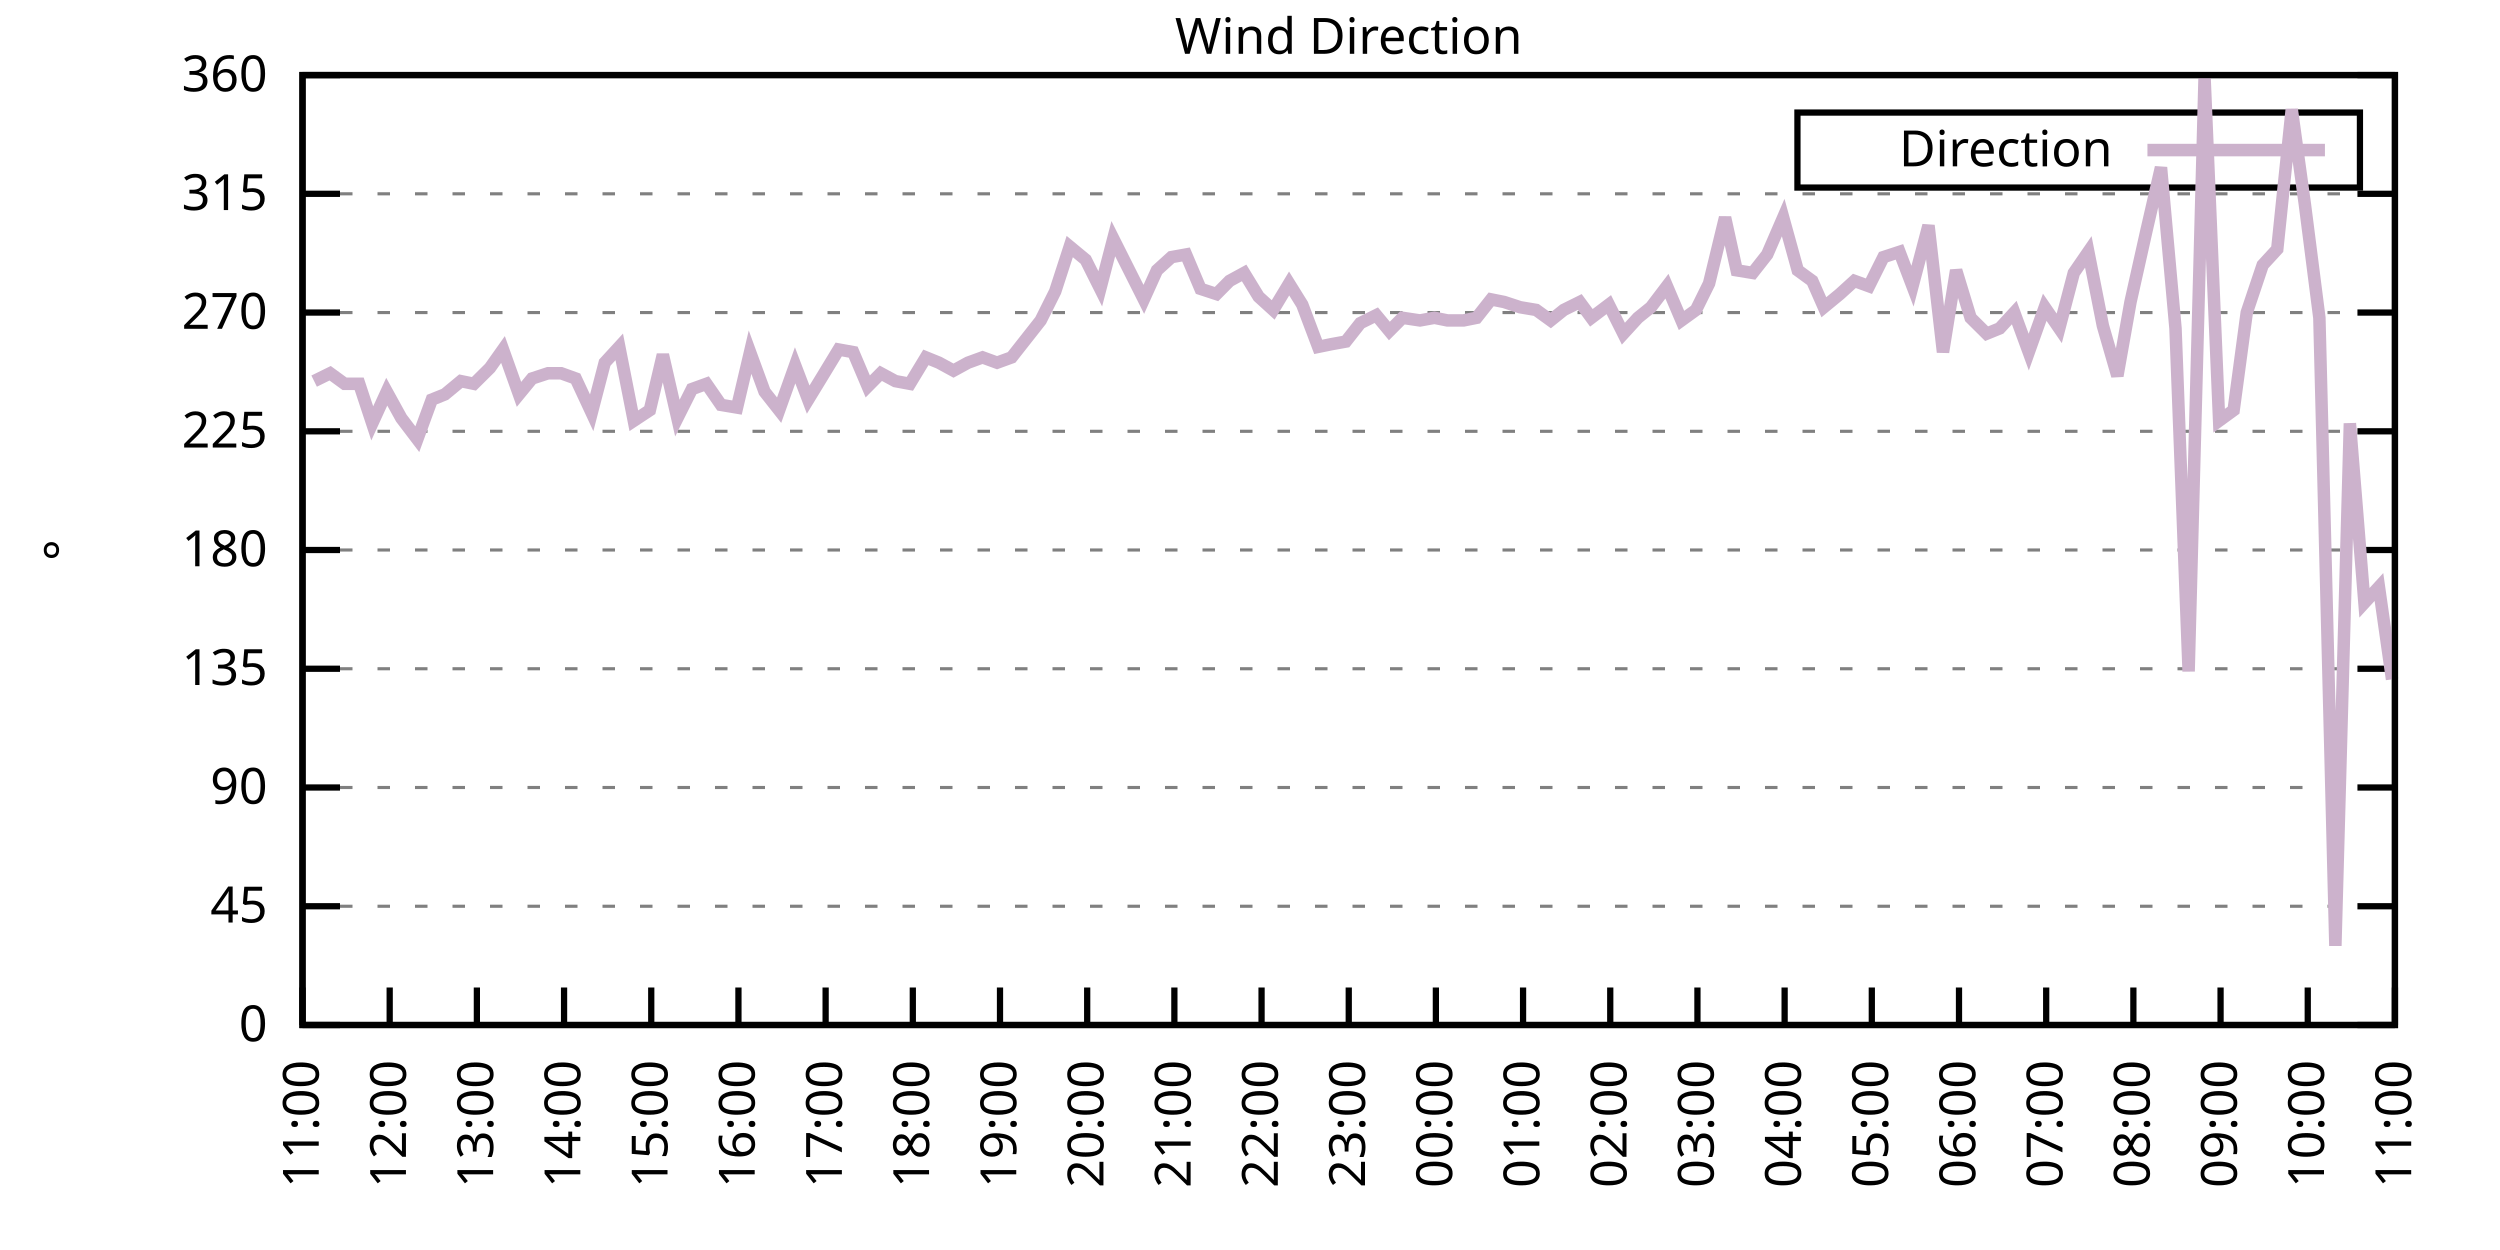
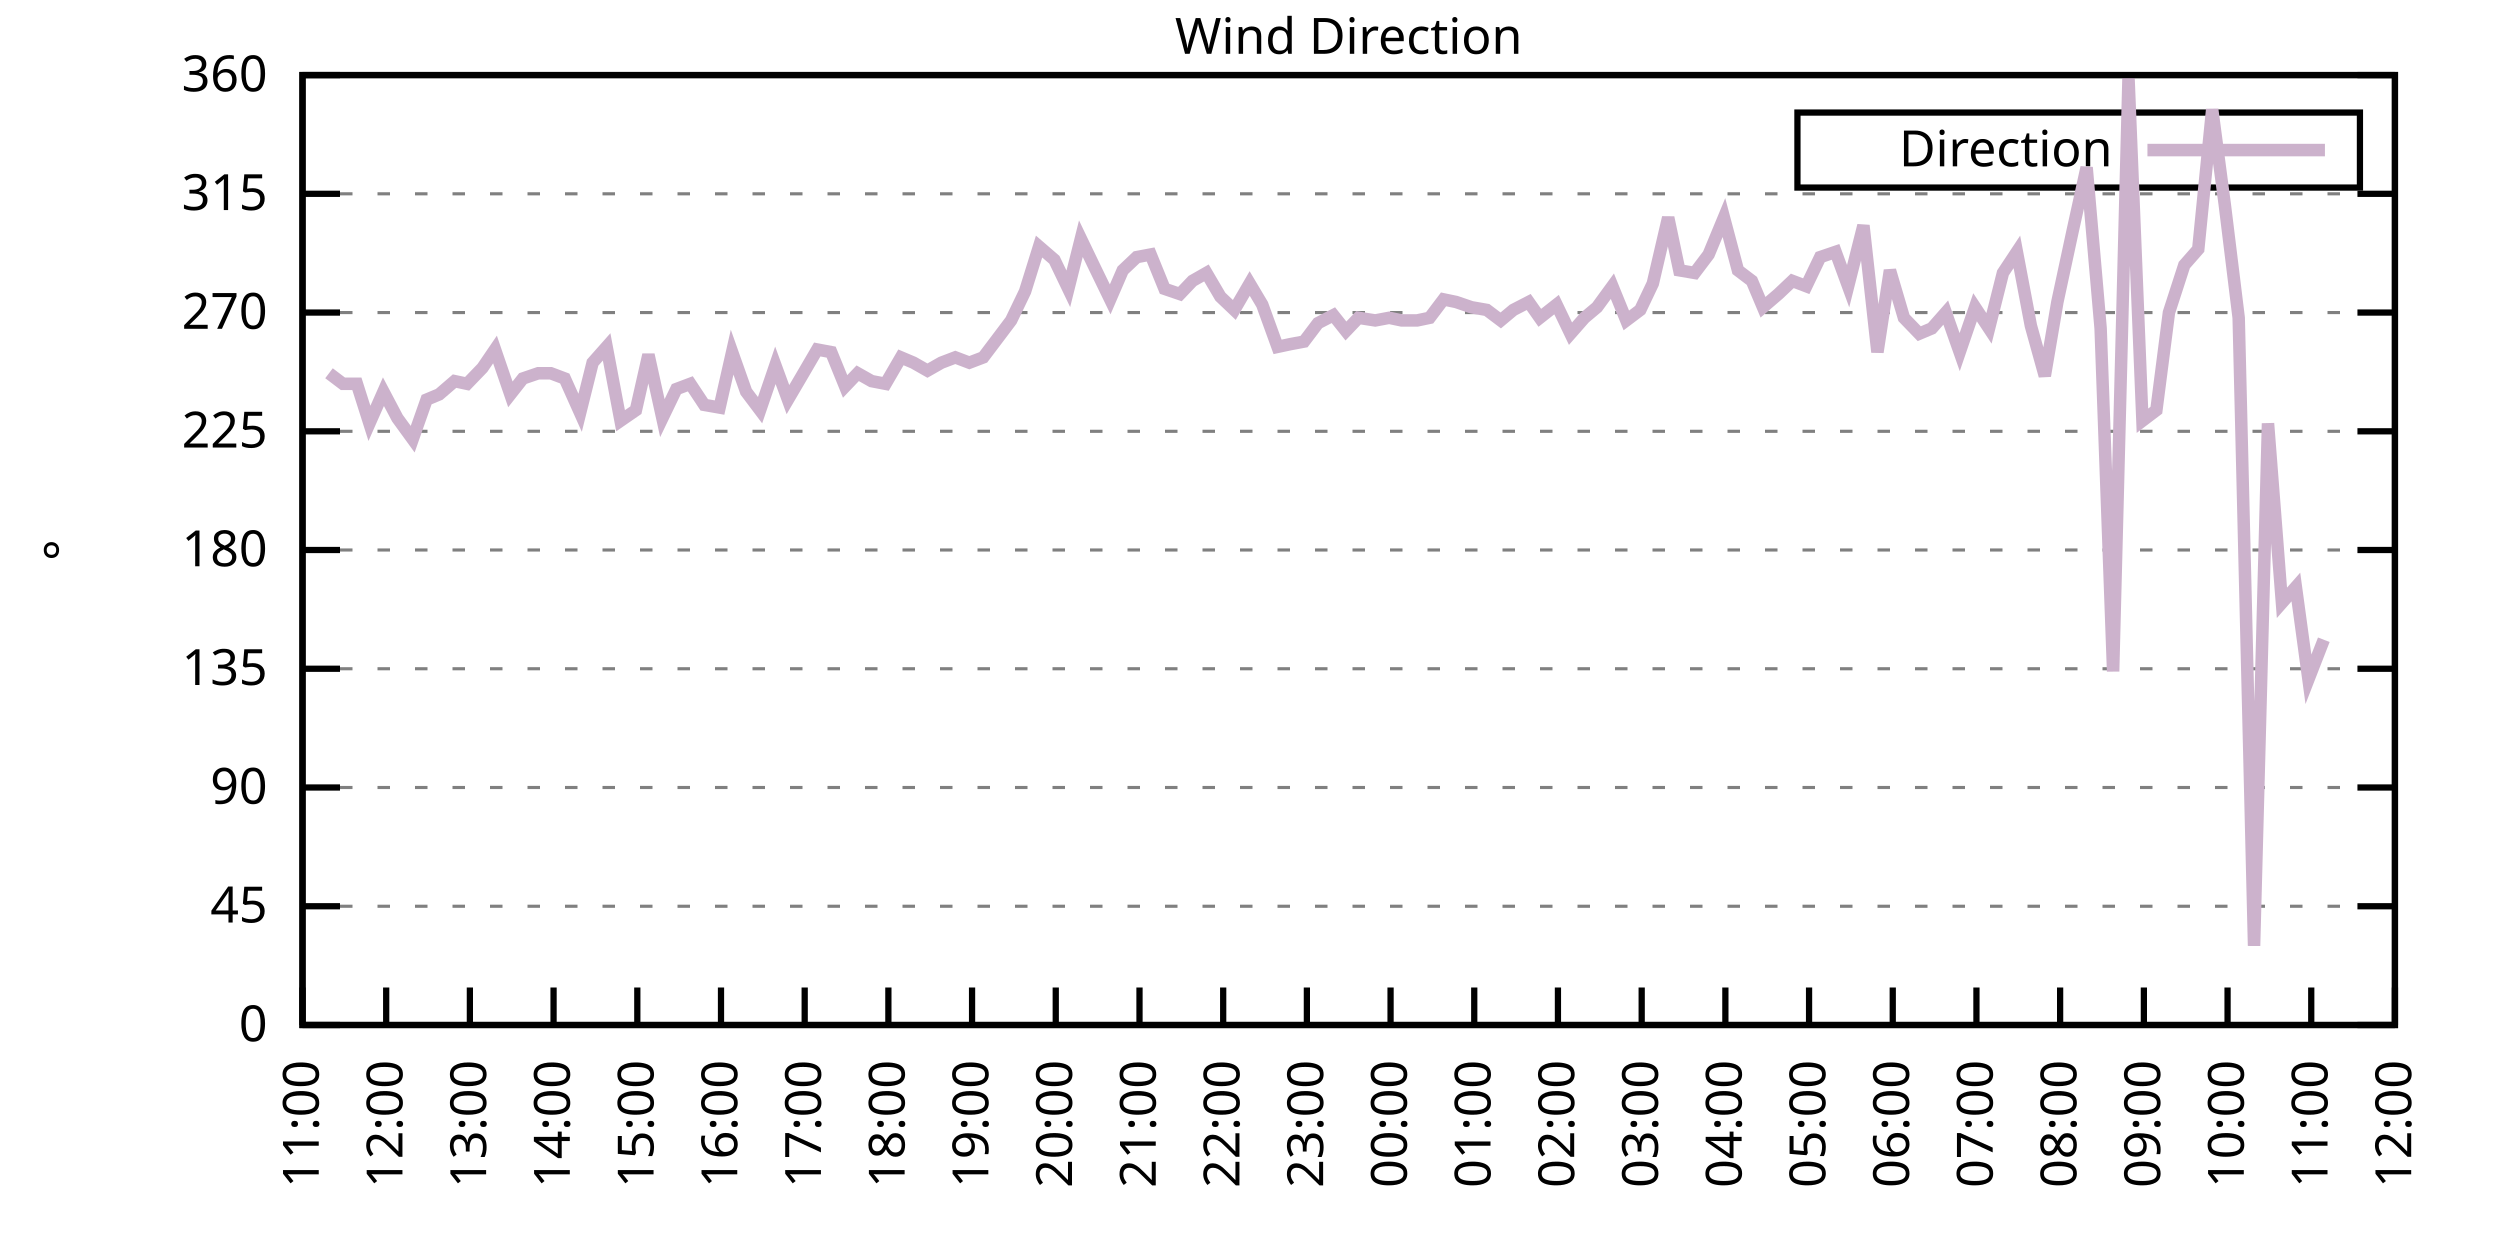
<svg xmlns="http://www.w3.org/2000/svg" xmlns:xlink="http://www.w3.org/1999/xlink" width="400" height="200" viewBox="0 0 400 200">
  <g id="gnuplot_canvas">
    <rect x="0" y="0" width="400" height="200" fill="none" />
    <defs>
      <circle id="gpDot" r="0.5" stroke-width="0.5" stroke="currentColor" />
      <path id="gpPt0" stroke-width="0.333" stroke="currentColor" d="M-1,0 h2 M0,-1 v2" />
      <path id="gpPt1" stroke-width="0.333" stroke="currentColor" d="M-1,-1 L1,1 M1,-1 L-1,1" />
      <path id="gpPt2" stroke-width="0.333" stroke="currentColor" d="M-1,0 L1,0 M0,-1 L0,1 M-1,-1 L1,1 M-1,1 L1,-1" />
      <rect id="gpPt3" stroke-width="0.333" stroke="currentColor" x="-1" y="-1" width="2" height="2" />
      <rect id="gpPt4" stroke-width="0.333" stroke="currentColor" fill="currentColor" x="-1" y="-1" width="2" height="2" />
      <circle id="gpPt5" stroke-width="0.333" stroke="currentColor" cx="0" cy="0" r="1" />
      <use xlink:href="#gpPt5" id="gpPt6" fill="currentColor" stroke="none" />
      <path id="gpPt7" stroke-width="0.333" stroke="currentColor" d="M0,-1.33 L-1.33,0.67 L1.33,0.67 z" />
      <use xlink:href="#gpPt7" id="gpPt8" fill="currentColor" stroke="none" />
      <use xlink:href="#gpPt7" id="gpPt9" stroke="currentColor" transform="rotate(180)" />
      <use xlink:href="#gpPt9" id="gpPt10" fill="currentColor" stroke="none" />
      <use xlink:href="#gpPt3" id="gpPt11" stroke="currentColor" transform="rotate(45)" />
      <use xlink:href="#gpPt11" id="gpPt12" fill="currentColor" stroke="none" />
      <path id="gpPt13" stroke-width="0.333" stroke="currentColor" d="M0,1.330 L1.265,0.411 L0.782,-1.067 L-0.782,-1.076 L-1.265,0.411 z" />
      <use xlink:href="#gpPt13" id="gpPt14" fill="currentColor" stroke="none" />
      <filter id="textbox" filterUnits="objectBoundingBox" x="0" y="0" height="1" width="1">
        <feFlood flood-color="white" flood-opacity="1" result="bgnd" />
        <feComposite in="SourceGraphic" in2="bgnd" operator="atop" />
      </filter>
      <filter id="greybox" filterUnits="objectBoundingBox" x="0" y="0" height="1" width="1">
        <feFlood flood-color="lightgrey" flood-opacity="1" result="grey" />
        <feComposite in="SourceGraphic" in2="grey" operator="atop" />
      </filter>
    </defs>
    <g fill="none" color="white" stroke="currentColor" stroke-width="1.00" stroke-linecap="butt" stroke-linejoin="miter">
</g>
    <g fill="none" color="black" stroke="currentColor" stroke-width="1.00" stroke-linecap="butt" stroke-linejoin="miter">
      <g stroke="none" shape-rendering="crispEdges">
        <polygon fill="rgb(255, 255, 255)" points="48.40,164.00 383.18,164.00 383.18,12.02 48.40,12.02 " />
      </g>
    </g>
    <g fill="none" color="black" stroke="currentColor" stroke-width="1.00" stroke-linecap="butt" stroke-linejoin="miter">
</g>
    <g fill="none" color="black" stroke="black" stroke-width="0.50" stroke-linecap="butt" stroke-linejoin="miter">
</g>
    <g fill="none" color="gray" stroke="currentColor" stroke-width="0.50" stroke-linecap="butt" stroke-linejoin="miter">
      <path stroke="gray" stroke-dasharray="2,4" class="gridline" d="M48.40,164.00 L383.19,164.00  " />
    </g>
    <g fill="none" color="gray" stroke="gray" stroke-width="1.00" stroke-linecap="butt" stroke-linejoin="miter">
</g>
    <g fill="none" color="black" stroke="currentColor" stroke-width="1.00" stroke-linecap="butt" stroke-linejoin="miter">
      <path stroke="black" d="M48.40,164.00 L54.40,164.00 M383.19,164.00 L377.19,164.00  " />
      <g transform="translate(42.80,166.60)" stroke="none" fill="black" font-family="Sans" font-size="8.00" text-anchor="end">
        <text>
          <tspan font-family="Sans"> 0</tspan>
        </text>
      </g>
    </g>
    <g fill="none" color="black" stroke="currentColor" stroke-width="1.00" stroke-linecap="butt" stroke-linejoin="miter">
</g>
    <g fill="none" color="black" stroke="black" stroke-width="0.50" stroke-linecap="butt" stroke-linejoin="miter">
</g>
    <g fill="none" color="gray" stroke="currentColor" stroke-width="0.50" stroke-linecap="butt" stroke-linejoin="miter">
      <path stroke="gray" stroke-dasharray="2,4" class="gridline" d="M48.40,145.00 L383.19,145.00  " />
    </g>
    <g fill="none" color="gray" stroke="gray" stroke-width="1.00" stroke-linecap="butt" stroke-linejoin="miter">
</g>
    <g fill="none" color="black" stroke="currentColor" stroke-width="1.00" stroke-linecap="butt" stroke-linejoin="miter">
      <path stroke="black" d="M48.40,145.00 L54.40,145.00 M383.19,145.00 L377.19,145.00  " />
      <g transform="translate(42.80,147.60)" stroke="none" fill="black" font-family="Sans" font-size="8.00" text-anchor="end">
        <text>
          <tspan font-family="Sans"> 45</tspan>
        </text>
      </g>
    </g>
    <g fill="none" color="black" stroke="currentColor" stroke-width="1.00" stroke-linecap="butt" stroke-linejoin="miter">
</g>
    <g fill="none" color="black" stroke="black" stroke-width="0.50" stroke-linecap="butt" stroke-linejoin="miter">
</g>
    <g fill="none" color="gray" stroke="currentColor" stroke-width="0.50" stroke-linecap="butt" stroke-linejoin="miter">
      <path stroke="gray" stroke-dasharray="2,4" class="gridline" d="M48.40,126.00 L383.19,126.00  " />
    </g>
    <g fill="none" color="gray" stroke="gray" stroke-width="1.00" stroke-linecap="butt" stroke-linejoin="miter">
</g>
    <g fill="none" color="black" stroke="currentColor" stroke-width="1.00" stroke-linecap="butt" stroke-linejoin="miter">
      <path stroke="black" d="M48.40,126.00 L54.40,126.00 M383.19,126.00 L377.19,126.00  " />
      <g transform="translate(42.80,128.60)" stroke="none" fill="black" font-family="Sans" font-size="8.00" text-anchor="end">
        <text>
          <tspan font-family="Sans"> 90</tspan>
        </text>
      </g>
    </g>
    <g fill="none" color="black" stroke="currentColor" stroke-width="1.00" stroke-linecap="butt" stroke-linejoin="miter">
</g>
    <g fill="none" color="black" stroke="black" stroke-width="0.50" stroke-linecap="butt" stroke-linejoin="miter">
</g>
    <g fill="none" color="gray" stroke="currentColor" stroke-width="0.50" stroke-linecap="butt" stroke-linejoin="miter">
      <path stroke="gray" stroke-dasharray="2,4" class="gridline" d="M48.40,107.00 L383.19,107.00  " />
    </g>
    <g fill="none" color="gray" stroke="gray" stroke-width="1.00" stroke-linecap="butt" stroke-linejoin="miter">
</g>
    <g fill="none" color="black" stroke="currentColor" stroke-width="1.00" stroke-linecap="butt" stroke-linejoin="miter">
      <path stroke="black" d="M48.40,107.00 L54.40,107.00 M383.19,107.00 L377.19,107.00  " />
      <g transform="translate(42.80,109.60)" stroke="none" fill="black" font-family="Sans" font-size="8.00" text-anchor="end">
        <text>
          <tspan font-family="Sans"> 135</tspan>
        </text>
      </g>
    </g>
    <g fill="none" color="black" stroke="currentColor" stroke-width="1.00" stroke-linecap="butt" stroke-linejoin="miter">
</g>
    <g fill="none" color="black" stroke="black" stroke-width="0.50" stroke-linecap="butt" stroke-linejoin="miter">
</g>
    <g fill="none" color="gray" stroke="currentColor" stroke-width="0.50" stroke-linecap="butt" stroke-linejoin="miter">
      <path stroke="gray" stroke-dasharray="2,4" class="gridline" d="M48.40,88.00 L383.19,88.00  " />
    </g>
    <g fill="none" color="gray" stroke="gray" stroke-width="1.00" stroke-linecap="butt" stroke-linejoin="miter">
</g>
    <g fill="none" color="black" stroke="currentColor" stroke-width="1.00" stroke-linecap="butt" stroke-linejoin="miter">
      <path stroke="black" d="M48.40,88.00 L54.40,88.00 M383.19,88.00 L377.19,88.00  " />
      <g transform="translate(42.80,90.60)" stroke="none" fill="black" font-family="Sans" font-size="8.00" text-anchor="end">
        <text>
          <tspan font-family="Sans"> 180</tspan>
        </text>
      </g>
    </g>
    <g fill="none" color="black" stroke="currentColor" stroke-width="1.00" stroke-linecap="butt" stroke-linejoin="miter">
</g>
    <g fill="none" color="black" stroke="black" stroke-width="0.50" stroke-linecap="butt" stroke-linejoin="miter">
</g>
    <g fill="none" color="gray" stroke="currentColor" stroke-width="0.50" stroke-linecap="butt" stroke-linejoin="miter">
      <path stroke="gray" stroke-dasharray="2,4" class="gridline" d="M48.40,69.01 L383.19,69.01  " />
    </g>
    <g fill="none" color="gray" stroke="gray" stroke-width="1.00" stroke-linecap="butt" stroke-linejoin="miter">
</g>
    <g fill="none" color="black" stroke="currentColor" stroke-width="1.00" stroke-linecap="butt" stroke-linejoin="miter">
      <path stroke="black" d="M48.40,69.01 L54.40,69.01 M383.19,69.01 L377.19,69.01  " />
      <g transform="translate(42.80,71.61)" stroke="none" fill="black" font-family="Sans" font-size="8.00" text-anchor="end">
        <text>
          <tspan font-family="Sans"> 225</tspan>
        </text>
      </g>
    </g>
    <g fill="none" color="black" stroke="currentColor" stroke-width="1.00" stroke-linecap="butt" stroke-linejoin="miter">
</g>
    <g fill="none" color="black" stroke="black" stroke-width="0.50" stroke-linecap="butt" stroke-linejoin="miter">
</g>
    <g fill="none" color="gray" stroke="currentColor" stroke-width="0.50" stroke-linecap="butt" stroke-linejoin="miter">
      <path stroke="gray" stroke-dasharray="2,4" class="gridline" d="M48.40,50.01 L383.19,50.01  " />
    </g>
    <g fill="none" color="gray" stroke="gray" stroke-width="1.00" stroke-linecap="butt" stroke-linejoin="miter">
</g>
    <g fill="none" color="black" stroke="currentColor" stroke-width="1.00" stroke-linecap="butt" stroke-linejoin="miter">
      <path stroke="black" d="M48.40,50.01 L54.40,50.01 M383.19,50.01 L377.19,50.01  " />
      <g transform="translate(42.80,52.61)" stroke="none" fill="black" font-family="Sans" font-size="8.00" text-anchor="end">
        <text>
          <tspan font-family="Sans"> 270</tspan>
        </text>
      </g>
    </g>
    <g fill="none" color="black" stroke="currentColor" stroke-width="1.00" stroke-linecap="butt" stroke-linejoin="miter">
</g>
    <g fill="none" color="black" stroke="black" stroke-width="0.50" stroke-linecap="butt" stroke-linejoin="miter">
</g>
    <g fill="none" color="gray" stroke="currentColor" stroke-width="0.50" stroke-linecap="butt" stroke-linejoin="miter">
      <path stroke="gray" stroke-dasharray="2,4" class="gridline" d="M48.40,31.01 L383.19,31.01  " />
    </g>
    <g fill="none" color="gray" stroke="gray" stroke-width="1.00" stroke-linecap="butt" stroke-linejoin="miter">
</g>
    <g fill="none" color="black" stroke="currentColor" stroke-width="1.00" stroke-linecap="butt" stroke-linejoin="miter">
      <path stroke="black" d="M48.40,31.01 L54.40,31.01 M383.19,31.01 L377.19,31.01  " />
      <g transform="translate(42.80,33.61)" stroke="none" fill="black" font-family="Sans" font-size="8.00" text-anchor="end">
        <text>
          <tspan font-family="Sans"> 315</tspan>
        </text>
      </g>
    </g>
    <g fill="none" color="black" stroke="currentColor" stroke-width="1.00" stroke-linecap="butt" stroke-linejoin="miter">
</g>
    <g fill="none" color="black" stroke="black" stroke-width="0.50" stroke-linecap="butt" stroke-linejoin="miter">
</g>
    <g fill="none" color="gray" stroke="currentColor" stroke-width="0.50" stroke-linecap="butt" stroke-linejoin="miter">
      <path stroke="gray" stroke-dasharray="2,4" class="gridline" d="M48.40,12.01 L383.19,12.01  " />
    </g>
    <g fill="none" color="gray" stroke="gray" stroke-width="1.00" stroke-linecap="butt" stroke-linejoin="miter">
</g>
    <g fill="none" color="black" stroke="currentColor" stroke-width="1.00" stroke-linecap="butt" stroke-linejoin="miter">
      <path stroke="black" d="M48.40,12.01 L54.40,12.01 M383.19,12.01 L377.19,12.01  " />
      <g transform="translate(42.80,14.61)" stroke="none" fill="black" font-family="Sans" font-size="8.00" text-anchor="end">
        <text>
          <tspan font-family="Sans"> 360</tspan>
        </text>
      </g>
    </g>
    <g fill="none" color="black" stroke="currentColor" stroke-width="1.00" stroke-linecap="butt" stroke-linejoin="miter">
      <path stroke="black" d="M48.40,164.00 L48.40,158.00  " />
      <g transform="translate(51.00,169.60) rotate(270.00)" stroke="none" fill="black" font-family="Sans" font-size="8.00" text-anchor="end">
        <text>
          <tspan font-family="Sans">11:00</tspan>
        </text>
      </g>
    </g>
    <g fill="none" color="black" stroke="currentColor" stroke-width="1.00" stroke-linecap="butt" stroke-linejoin="miter">
-       <path stroke="black" d="M62.35,164.00 L62.35,158.00  " />
-       <g transform="translate(64.95,169.60) rotate(270.00)" stroke="none" fill="black" font-family="Sans" font-size="8.00" text-anchor="end">
+       <path stroke="black" d="M61.79,164.00 L61.79,158.00  " />
+       <g transform="translate(64.39,169.60) rotate(270.00)" stroke="none" fill="black" font-family="Sans" font-size="8.00" text-anchor="end">
        <text>
          <tspan font-family="Sans">12:00</tspan>
        </text>
      </g>
    </g>
    <g fill="none" color="black" stroke="currentColor" stroke-width="1.00" stroke-linecap="butt" stroke-linejoin="miter">
-       <path stroke="black" d="M76.30,164.00 L76.30,158.00  " />
-       <g transform="translate(78.90,169.60) rotate(270.00)" stroke="none" fill="black" font-family="Sans" font-size="8.00" text-anchor="end">
+       <path stroke="black" d="M75.18,164.00 L75.18,158.00  " />
+       <g transform="translate(77.78,169.60) rotate(270.00)" stroke="none" fill="black" font-family="Sans" font-size="8.00" text-anchor="end">
        <text>
          <tspan font-family="Sans">13:00</tspan>
        </text>
      </g>
    </g>
    <g fill="none" color="black" stroke="currentColor" stroke-width="1.00" stroke-linecap="butt" stroke-linejoin="miter">
-       <path stroke="black" d="M90.25,164.00 L90.25,158.00  " />
-       <g transform="translate(92.85,169.60) rotate(270.00)" stroke="none" fill="black" font-family="Sans" font-size="8.00" text-anchor="end">
+       <path stroke="black" d="M88.57,164.00 L88.57,158.00  " />
+       <g transform="translate(91.17,169.60) rotate(270.00)" stroke="none" fill="black" font-family="Sans" font-size="8.00" text-anchor="end">
        <text>
          <tspan font-family="Sans">14:00</tspan>
        </text>
      </g>
    </g>
    <g fill="none" color="black" stroke="currentColor" stroke-width="1.00" stroke-linecap="butt" stroke-linejoin="miter">
-       <path stroke="black" d="M104.20,164.00 L104.20,158.00  " />
-       <g transform="translate(106.80,169.60) rotate(270.00)" stroke="none" fill="black" font-family="Sans" font-size="8.00" text-anchor="end">
+       <path stroke="black" d="M101.97,164.00 L101.97,158.00  " />
+       <g transform="translate(104.57,169.60) rotate(270.00)" stroke="none" fill="black" font-family="Sans" font-size="8.00" text-anchor="end">
        <text>
          <tspan font-family="Sans">15:00</tspan>
        </text>
      </g>
    </g>
    <g fill="none" color="black" stroke="currentColor" stroke-width="1.00" stroke-linecap="butt" stroke-linejoin="miter">
-       <path stroke="black" d="M118.15,164.00 L118.15,158.00  " />
-       <g transform="translate(120.75,169.60) rotate(270.00)" stroke="none" fill="black" font-family="Sans" font-size="8.00" text-anchor="end">
+       <path stroke="black" d="M115.36,164.00 L115.36,158.00  " />
+       <g transform="translate(117.96,169.60) rotate(270.00)" stroke="none" fill="black" font-family="Sans" font-size="8.00" text-anchor="end">
        <text>
          <tspan font-family="Sans">16:00</tspan>
        </text>
      </g>
    </g>
    <g fill="none" color="black" stroke="currentColor" stroke-width="1.00" stroke-linecap="butt" stroke-linejoin="miter">
-       <path stroke="black" d="M132.10,164.00 L132.10,158.00  " />
-       <g transform="translate(134.70,169.60) rotate(270.00)" stroke="none" fill="black" font-family="Sans" font-size="8.00" text-anchor="end">
+       <path stroke="black" d="M128.75,164.00 L128.75,158.00  " />
+       <g transform="translate(131.35,169.60) rotate(270.00)" stroke="none" fill="black" font-family="Sans" font-size="8.00" text-anchor="end">
        <text>
          <tspan font-family="Sans">17:00</tspan>
        </text>
      </g>
    </g>
    <g fill="none" color="black" stroke="currentColor" stroke-width="1.00" stroke-linecap="butt" stroke-linejoin="miter">
-       <path stroke="black" d="M146.05,164.00 L146.05,158.00  " />
-       <g transform="translate(148.65,169.60) rotate(270.00)" stroke="none" fill="black" font-family="Sans" font-size="8.00" text-anchor="end">
+       <path stroke="black" d="M142.14,164.00 L142.14,158.00  " />
+       <g transform="translate(144.74,169.60) rotate(270.00)" stroke="none" fill="black" font-family="Sans" font-size="8.00" text-anchor="end">
        <text>
          <tspan font-family="Sans">18:00</tspan>
        </text>
      </g>
    </g>
    <g fill="none" color="black" stroke="currentColor" stroke-width="1.00" stroke-linecap="butt" stroke-linejoin="miter">
-       <path stroke="black" d="M160.00,164.00 L160.00,158.00  " />
-       <g transform="translate(162.60,169.60) rotate(270.00)" stroke="none" fill="black" font-family="Sans" font-size="8.00" text-anchor="end">
+       <path stroke="black" d="M155.53,164.00 L155.53,158.00  " />
+       <g transform="translate(158.13,169.60) rotate(270.00)" stroke="none" fill="black" font-family="Sans" font-size="8.00" text-anchor="end">
        <text>
          <tspan font-family="Sans">19:00</tspan>
        </text>
      </g>
    </g>
    <g fill="none" color="black" stroke="currentColor" stroke-width="1.00" stroke-linecap="butt" stroke-linejoin="miter">
-       <path stroke="black" d="M173.95,164.00 L173.95,158.00  " />
-       <g transform="translate(176.55,169.60) rotate(270.00)" stroke="none" fill="black" font-family="Sans" font-size="8.00" text-anchor="end">
+       <path stroke="black" d="M168.92,164.00 L168.92,158.00  " />
+       <g transform="translate(171.52,169.60) rotate(270.00)" stroke="none" fill="black" font-family="Sans" font-size="8.00" text-anchor="end">
        <text>
          <tspan font-family="Sans">20:00</tspan>
        </text>
      </g>
    </g>
    <g fill="none" color="black" stroke="currentColor" stroke-width="1.00" stroke-linecap="butt" stroke-linejoin="miter">
-       <path stroke="black" d="M187.90,164.00 L187.90,158.00  " />
-       <g transform="translate(190.50,169.60) rotate(270.00)" stroke="none" fill="black" font-family="Sans" font-size="8.00" text-anchor="end">
+       <path stroke="black" d="M182.32,164.00 L182.32,158.00  " />
+       <g transform="translate(184.92,169.60) rotate(270.00)" stroke="none" fill="black" font-family="Sans" font-size="8.00" text-anchor="end">
        <text>
          <tspan font-family="Sans">21:00</tspan>
        </text>
      </g>
    </g>
    <g fill="none" color="black" stroke="currentColor" stroke-width="1.00" stroke-linecap="butt" stroke-linejoin="miter">
-       <path stroke="black" d="M201.85,164.00 L201.85,158.00  " />
-       <g transform="translate(204.45,169.60) rotate(270.00)" stroke="none" fill="black" font-family="Sans" font-size="8.00" text-anchor="end">
+       <path stroke="black" d="M195.71,164.00 L195.71,158.00  " />
+       <g transform="translate(198.31,169.60) rotate(270.00)" stroke="none" fill="black" font-family="Sans" font-size="8.00" text-anchor="end">
        <text>
          <tspan font-family="Sans">22:00</tspan>
        </text>
      </g>
    </g>
    <g fill="none" color="black" stroke="currentColor" stroke-width="1.00" stroke-linecap="butt" stroke-linejoin="miter">
-       <path stroke="black" d="M215.80,164.00 L215.80,158.00  " />
-       <g transform="translate(218.40,169.60) rotate(270.00)" stroke="none" fill="black" font-family="Sans" font-size="8.00" text-anchor="end">
+       <path stroke="black" d="M209.10,164.00 L209.10,158.00  " />
+       <g transform="translate(211.70,169.60) rotate(270.00)" stroke="none" fill="black" font-family="Sans" font-size="8.00" text-anchor="end">
        <text>
          <tspan font-family="Sans">23:00</tspan>
        </text>
      </g>
    </g>
    <g fill="none" color="black" stroke="currentColor" stroke-width="1.00" stroke-linecap="butt" stroke-linejoin="miter">
-       <path stroke="black" d="M229.74,164.00 L229.74,158.00  " />
-       <g transform="translate(232.34,169.60) rotate(270.00)" stroke="none" fill="black" font-family="Sans" font-size="8.00" text-anchor="end">
+       <path stroke="black" d="M222.49,164.00 L222.49,158.00  " />
+       <g transform="translate(225.09,169.60) rotate(270.00)" stroke="none" fill="black" font-family="Sans" font-size="8.00" text-anchor="end">
        <text>
          <tspan font-family="Sans">00:00</tspan>
        </text>
      </g>
    </g>
    <g fill="none" color="black" stroke="currentColor" stroke-width="1.00" stroke-linecap="butt" stroke-linejoin="miter">
-       <path stroke="black" d="M243.69,164.00 L243.69,158.00  " />
-       <g transform="translate(246.29,169.60) rotate(270.00)" stroke="none" fill="black" font-family="Sans" font-size="8.00" text-anchor="end">
+       <path stroke="black" d="M235.88,164.00 L235.88,158.00  " />
+       <g transform="translate(238.48,169.60) rotate(270.00)" stroke="none" fill="black" font-family="Sans" font-size="8.00" text-anchor="end">
        <text>
          <tspan font-family="Sans">01:00</tspan>
        </text>
      </g>
    </g>
    <g fill="none" color="black" stroke="currentColor" stroke-width="1.00" stroke-linecap="butt" stroke-linejoin="miter">
-       <path stroke="black" d="M257.64,164.00 L257.64,158.00  " />
-       <g transform="translate(260.24,169.60) rotate(270.00)" stroke="none" fill="black" font-family="Sans" font-size="8.00" text-anchor="end">
+       <path stroke="black" d="M249.27,164.00 L249.27,158.00  " />
+       <g transform="translate(251.87,169.60) rotate(270.00)" stroke="none" fill="black" font-family="Sans" font-size="8.00" text-anchor="end">
        <text>
          <tspan font-family="Sans">02:00</tspan>
        </text>
      </g>
    </g>
    <g fill="none" color="black" stroke="currentColor" stroke-width="1.00" stroke-linecap="butt" stroke-linejoin="miter">
-       <path stroke="black" d="M271.59,164.00 L271.59,158.00  " />
-       <g transform="translate(274.19,169.60) rotate(270.00)" stroke="none" fill="black" font-family="Sans" font-size="8.00" text-anchor="end">
+       <path stroke="black" d="M262.67,164.00 L262.67,158.00  " />
+       <g transform="translate(265.27,169.60) rotate(270.00)" stroke="none" fill="black" font-family="Sans" font-size="8.00" text-anchor="end">
        <text>
          <tspan font-family="Sans">03:00</tspan>
        </text>
      </g>
    </g>
    <g fill="none" color="black" stroke="currentColor" stroke-width="1.00" stroke-linecap="butt" stroke-linejoin="miter">
-       <path stroke="black" d="M285.54,164.00 L285.54,158.00  " />
-       <g transform="translate(288.14,169.60) rotate(270.00)" stroke="none" fill="black" font-family="Sans" font-size="8.00" text-anchor="end">
+       <path stroke="black" d="M276.06,164.00 L276.06,158.00  " />
+       <g transform="translate(278.66,169.60) rotate(270.00)" stroke="none" fill="black" font-family="Sans" font-size="8.00" text-anchor="end">
        <text>
          <tspan font-family="Sans">04:00</tspan>
        </text>
      </g>
    </g>
    <g fill="none" color="black" stroke="currentColor" stroke-width="1.00" stroke-linecap="butt" stroke-linejoin="miter">
-       <path stroke="black" d="M299.49,164.00 L299.49,158.00  " />
-       <g transform="translate(302.09,169.60) rotate(270.00)" stroke="none" fill="black" font-family="Sans" font-size="8.00" text-anchor="end">
+       <path stroke="black" d="M289.45,164.00 L289.45,158.00  " />
+       <g transform="translate(292.05,169.60) rotate(270.00)" stroke="none" fill="black" font-family="Sans" font-size="8.00" text-anchor="end">
        <text>
          <tspan font-family="Sans">05:00</tspan>
        </text>
      </g>
    </g>
    <g fill="none" color="black" stroke="currentColor" stroke-width="1.00" stroke-linecap="butt" stroke-linejoin="miter">
-       <path stroke="black" d="M313.44,164.00 L313.44,158.00  " />
-       <g transform="translate(316.04,169.60) rotate(270.00)" stroke="none" fill="black" font-family="Sans" font-size="8.00" text-anchor="end">
+       <path stroke="black" d="M302.84,164.00 L302.84,158.00  " />
+       <g transform="translate(305.44,169.60) rotate(270.00)" stroke="none" fill="black" font-family="Sans" font-size="8.00" text-anchor="end">
        <text>
          <tspan font-family="Sans">06:00</tspan>
        </text>
      </g>
    </g>
    <g fill="none" color="black" stroke="currentColor" stroke-width="1.00" stroke-linecap="butt" stroke-linejoin="miter">
-       <path stroke="black" d="M327.39,164.00 L327.39,158.00  " />
-       <g transform="translate(329.99,169.60) rotate(270.00)" stroke="none" fill="black" font-family="Sans" font-size="8.00" text-anchor="end">
+       <path stroke="black" d="M316.23,164.00 L316.23,158.00  " />
+       <g transform="translate(318.83,169.60) rotate(270.00)" stroke="none" fill="black" font-family="Sans" font-size="8.00" text-anchor="end">
        <text>
          <tspan font-family="Sans">07:00</tspan>
        </text>
      </g>
    </g>
    <g fill="none" color="black" stroke="currentColor" stroke-width="1.00" stroke-linecap="butt" stroke-linejoin="miter">
-       <path stroke="black" d="M341.34,164.00 L341.34,158.00  " />
-       <g transform="translate(343.94,169.60) rotate(270.00)" stroke="none" fill="black" font-family="Sans" font-size="8.00" text-anchor="end">
+       <path stroke="black" d="M329.62,164.00 L329.62,158.00  " />
+       <g transform="translate(332.22,169.60) rotate(270.00)" stroke="none" fill="black" font-family="Sans" font-size="8.00" text-anchor="end">
        <text>
          <tspan font-family="Sans">08:00</tspan>
        </text>
      </g>
    </g>
    <g fill="none" color="black" stroke="currentColor" stroke-width="1.00" stroke-linecap="butt" stroke-linejoin="miter">
-       <path stroke="black" d="M355.29,164.00 L355.29,158.00  " />
-       <g transform="translate(357.89,169.60) rotate(270.00)" stroke="none" fill="black" font-family="Sans" font-size="8.00" text-anchor="end">
+       <path stroke="black" d="M343.02,164.00 L343.02,158.00  " />
+       <g transform="translate(345.62,169.60) rotate(270.00)" stroke="none" fill="black" font-family="Sans" font-size="8.00" text-anchor="end">
        <text>
          <tspan font-family="Sans">09:00</tspan>
        </text>
      </g>
    </g>
    <g fill="none" color="black" stroke="currentColor" stroke-width="1.00" stroke-linecap="butt" stroke-linejoin="miter">
-       <path stroke="black" d="M369.24,164.00 L369.24,158.00  " />
-       <g transform="translate(371.84,169.60) rotate(270.00)" stroke="none" fill="black" font-family="Sans" font-size="8.00" text-anchor="end">
+       <path stroke="black" d="M356.41,164.00 L356.41,158.00  " />
+       <g transform="translate(359.01,169.60) rotate(270.00)" stroke="none" fill="black" font-family="Sans" font-size="8.00" text-anchor="end">
        <text>
          <tspan font-family="Sans">10:00</tspan>
+         </text>
+       </g>
+     </g>
+     <g fill="none" color="black" stroke="currentColor" stroke-width="1.00" stroke-linecap="butt" stroke-linejoin="miter">
+       <path stroke="black" d="M369.80,164.00 L369.80,158.00  " />
+       <g transform="translate(372.40,169.60) rotate(270.00)" stroke="none" fill="black" font-family="Sans" font-size="8.00" text-anchor="end">
+         <text>
+           <tspan font-family="Sans">11:00</tspan>
        </text>
      </g>
    </g>
    <g fill="none" color="black" stroke="currentColor" stroke-width="1.00" stroke-linecap="butt" stroke-linejoin="miter">
      <path stroke="black" d="M383.19,164.00 L383.19,158.00  " />
      <g transform="translate(385.79,169.60) rotate(270.00)" stroke="none" fill="black" font-family="Sans" font-size="8.00" text-anchor="end">
        <text>
-           <tspan font-family="Sans">11:00</tspan>
+           <tspan font-family="Sans">12:00</tspan>
        </text>
      </g>
    </g>
    <g fill="none" color="black" stroke="currentColor" stroke-width="1.00" stroke-linecap="butt" stroke-linejoin="miter">
</g>
    <g fill="none" color="black" stroke="currentColor" stroke-width="1.00" stroke-linecap="butt" stroke-linejoin="miter">
      <path stroke="black" d="M48.40,12.01 L48.40,164.00 L383.19,164.00 L383.19,12.01 L48.40,12.01 Z  " />
    </g>
    <g fill="none" color="black" stroke="currentColor" stroke-width="1.00" stroke-linecap="butt" stroke-linejoin="miter">
</g>
    <g fill="none" color="black" stroke="currentColor" stroke-width="1.00" stroke-linecap="butt" stroke-linejoin="miter">
      <path stroke="black" d="M287.59,30.01 L287.59,18.01 L377.59,18.01 L377.59,30.01 L287.59,30.01 Z  " />
    </g>
    <g id="Wind_direction_plot_1">
      <g fill="none" color="white" stroke="black" stroke-width="2.00" stroke-linecap="butt" stroke-linejoin="miter">
</g>
      <g fill="none" color="black" stroke="currentColor" stroke-width="2.00" stroke-linecap="butt" stroke-linejoin="miter">
        <g transform="translate(337.99,26.61)" stroke="none" fill="black" font-family="Sans" font-size="8.00" text-anchor="end">
          <text>
            <tspan font-family="Sans">Direction</tspan>
          </text>
        </g>
      </g>
      <g fill="none" color="black" stroke="currentColor" stroke-width="2.00" stroke-linecap="butt" stroke-linejoin="miter">
-         <path stroke="rgb(204, 178, 204)" d="M343.59,24.01 L371.99,24.01 M50.26,60.98 L52.82,59.72 L55.14,61.41 L57.47,61.41 L59.56,67.74 L61.88,62.67   L64.21,66.90 L66.77,70.27 L69.09,63.94 L71.18,63.10 L73.74,60.98 L75.83,61.41 L78.39,58.87 L80.48,55.92   L83.04,63.10 L85.13,60.56 L87.69,59.72 L89.78,59.72 L92.11,60.56 L94.67,66.05 L96.76,58.03 L99.08,55.50   L101.41,67.32 L103.97,65.63 L106.06,56.76 L108.38,66.90 L110.71,62.25 L113.03,61.41 L115.36,64.78 L117.92,65.21   L120.01,56.34 L122.33,62.67 L124.66,65.63 L127.22,58.45 L129.31,63.94 L131.63,60.14 L134.19,55.92 L136.51,56.34   L138.84,61.83 L140.93,59.72 L143.26,60.98 L145.58,61.41 L148.14,57.18 L150.23,58.03 L152.56,59.30 L154.88,58.03   L157.21,57.18 L159.53,58.03 L161.86,57.18 L164.18,54.23 L166.51,51.27 L168.83,46.63 L171.16,39.45 L173.71,41.56   L176.04,46.21 L178.13,38.19 L180.46,42.83 L183.01,47.90 L185.11,43.25 L187.43,41.14 L189.76,40.72 L192.08,46.21   L194.64,47.05 L196.73,44.94 L199.06,43.67 L201.38,47.47 L203.71,49.59 L206.26,45.36 L208.36,48.74 L210.91,55.50   L213.01,55.07 L215.33,54.65 L217.65,51.70 L220.21,50.43 L222.30,52.96 L224.40,50.85 L227.19,51.27 L229.51,50.85   L231.60,51.27 L234.16,51.27 L236.25,50.85 L238.58,47.90 L240.67,48.32 L243.23,49.16 L245.79,49.59 L248.11,51.27   L250.20,49.59 L252.76,48.32 L254.62,50.85 L257.41,48.74 L259.74,53.39 L262.06,50.85 L264.15,49.16 L266.71,45.79   L269.04,51.27 L271.36,49.59 L273.45,45.36 L276.01,34.81 L277.87,43.25 L280.43,43.67 L282.75,40.72 L285.31,34.81   L287.64,43.25 L289.96,44.94 L291.82,49.16 L294.38,47.05 L296.70,44.94 L299.03,45.79 L301.35,41.14 L303.91,40.30   L306.00,45.79 L308.56,36.08 L310.88,56.34 L312.98,43.25 L315.30,50.85 L317.86,53.39 L319.95,52.54 L322.28,50.01   L324.60,56.34 L327.16,49.16 L329.48,52.54 L331.81,43.67 L334.13,40.30 L336.46,52.12 L338.78,60.14 L340.88,48.32   L343.43,36.92 L345.76,26.79 L348.08,52.54 L350.18,107.43 L352.73,12.43 L355.06,67.32 L357.38,65.63 L359.48,50.01   L362.03,42.41 L364.36,39.87 L366.68,17.50 L368.78,32.70 L371.10,50.85 L373.66,151.33 L375.98,67.74 L378.31,96.45   L380.63,93.92 L382.73,108.69  " />
+         <path stroke="rgb(204, 178, 204)" d="M343.59,24.01 L371.99,24.01 M52.64,59.72 L54.87,61.41 L57.10,61.41 L59.11,67.74 L61.35,62.67 L63.58,66.90   L66.03,70.27 L68.26,63.94 L70.27,63.10 L72.73,60.98 L74.74,61.41 L77.19,58.87 L79.20,55.92 L81.66,63.10   L83.66,60.56 L86.12,59.72 L88.13,59.72 L90.36,60.56 L92.82,66.05 L94.82,58.03 L97.06,55.50 L99.29,67.32   L101.74,65.63 L103.75,56.76 L105.98,66.90 L108.22,62.25 L110.45,61.41 L112.68,64.78 L115.13,65.21 L117.14,56.34   L119.38,62.67 L121.61,65.63 L124.06,58.45 L126.07,63.94 L128.30,60.14 L130.76,55.92 L132.99,56.34 L135.22,61.83   L137.23,59.72 L139.46,60.98 L141.69,61.41 L144.15,57.18 L146.16,58.03 L148.39,59.30 L150.62,58.03 L152.85,57.18   L155.09,58.03 L157.32,57.18 L159.55,54.23 L161.78,51.27 L164.01,46.63 L166.25,39.45 L168.70,41.56 L170.93,46.21   L172.94,38.19 L175.17,42.83 L177.63,47.90 L179.64,43.25 L181.87,41.14 L184.10,40.72 L186.33,46.21 L188.79,47.05   L190.80,44.94 L193.03,43.67 L195.26,47.47 L197.49,49.59 L199.95,45.36 L201.96,48.74 L204.41,55.50 L206.42,55.07   L208.65,54.65 L210.88,51.70 L213.34,50.43 L215.35,52.96 L217.36,50.85 L220.04,51.27 L222.27,50.85 L224.28,51.27   L226.73,51.27 L228.74,50.85 L230.97,47.90 L232.98,48.32 L235.44,49.16 L237.89,49.59 L240.12,51.27 L242.13,49.59   L244.59,48.32 L246.37,50.85 L249.05,48.74 L251.28,53.39 L253.51,50.85 L255.52,49.16 L257.98,45.79 L260.21,51.27   L262.44,49.59 L264.45,45.36 L266.91,34.81 L268.69,43.25 L271.15,43.67 L273.38,40.72 L275.83,34.81 L278.07,43.25   L280.30,44.94 L282.08,49.16 L284.54,47.05 L286.77,44.94 L289.00,45.79 L291.23,41.14 L293.69,40.30 L295.70,45.79   L298.15,36.08 L300.39,56.34 L302.39,43.25 L304.63,50.85 L307.08,53.39 L309.09,52.54 L311.32,50.01 L313.55,56.34   L316.01,49.16 L318.24,52.54 L320.47,43.67 L322.70,40.30 L324.94,52.12 L327.17,60.14 L329.18,48.32 L331.63,36.92   L333.86,26.79 L336.10,52.54 L338.10,107.43 L340.56,12.43 L342.79,67.32 L345.02,65.63 L347.03,50.01 L349.49,42.41   L351.72,39.87 L353.95,17.50 L355.96,32.70 L358.19,50.85 L360.65,151.33 L362.88,67.74 L365.11,96.45 L367.34,93.92   L369.35,108.69 L371.81,102.36  " />
      </g>
    </g>
    <g fill="none" color="black" stroke="currentColor" stroke-width="2.00" stroke-linecap="butt" stroke-linejoin="miter">
</g>
    <g fill="none" color="black" stroke="black" stroke-width="1.00" stroke-linecap="butt" stroke-linejoin="miter">
</g>
    <g fill="none" color="black" stroke="currentColor" stroke-width="1.00" stroke-linecap="butt" stroke-linejoin="miter">
      <path stroke="black" d="M48.40,12.01 L48.40,164.00 L383.19,164.00 L383.19,12.01 L48.40,12.01 Z  " />
      <g transform="translate(12.80,88.01) rotate(270.00)" stroke="none" fill="black" font-family="Sans" font-size="8.00" text-anchor="middle">
        <text>
          <tspan font-family="Sans">°</tspan>
        </text>
      </g>
    </g>
    <g fill="none" color="black" stroke="currentColor" stroke-width="1.00" stroke-linecap="butt" stroke-linejoin="miter">
</g>
    <g fill="none" color="black" stroke="currentColor" stroke-width="1.00" stroke-linecap="butt" stroke-linejoin="miter">
      <g transform="translate(215.79,8.61)" stroke="none" fill="black" font-family="Sans" font-size="8.00" text-anchor="middle">
        <text>
          <tspan font-family="Sans">Wind Direction</tspan>
        </text>
      </g>
    </g>
    <g fill="none" color="black" stroke="currentColor" stroke-width="1.00" stroke-linecap="butt" stroke-linejoin="miter">
</g>
  </g>
</svg>
